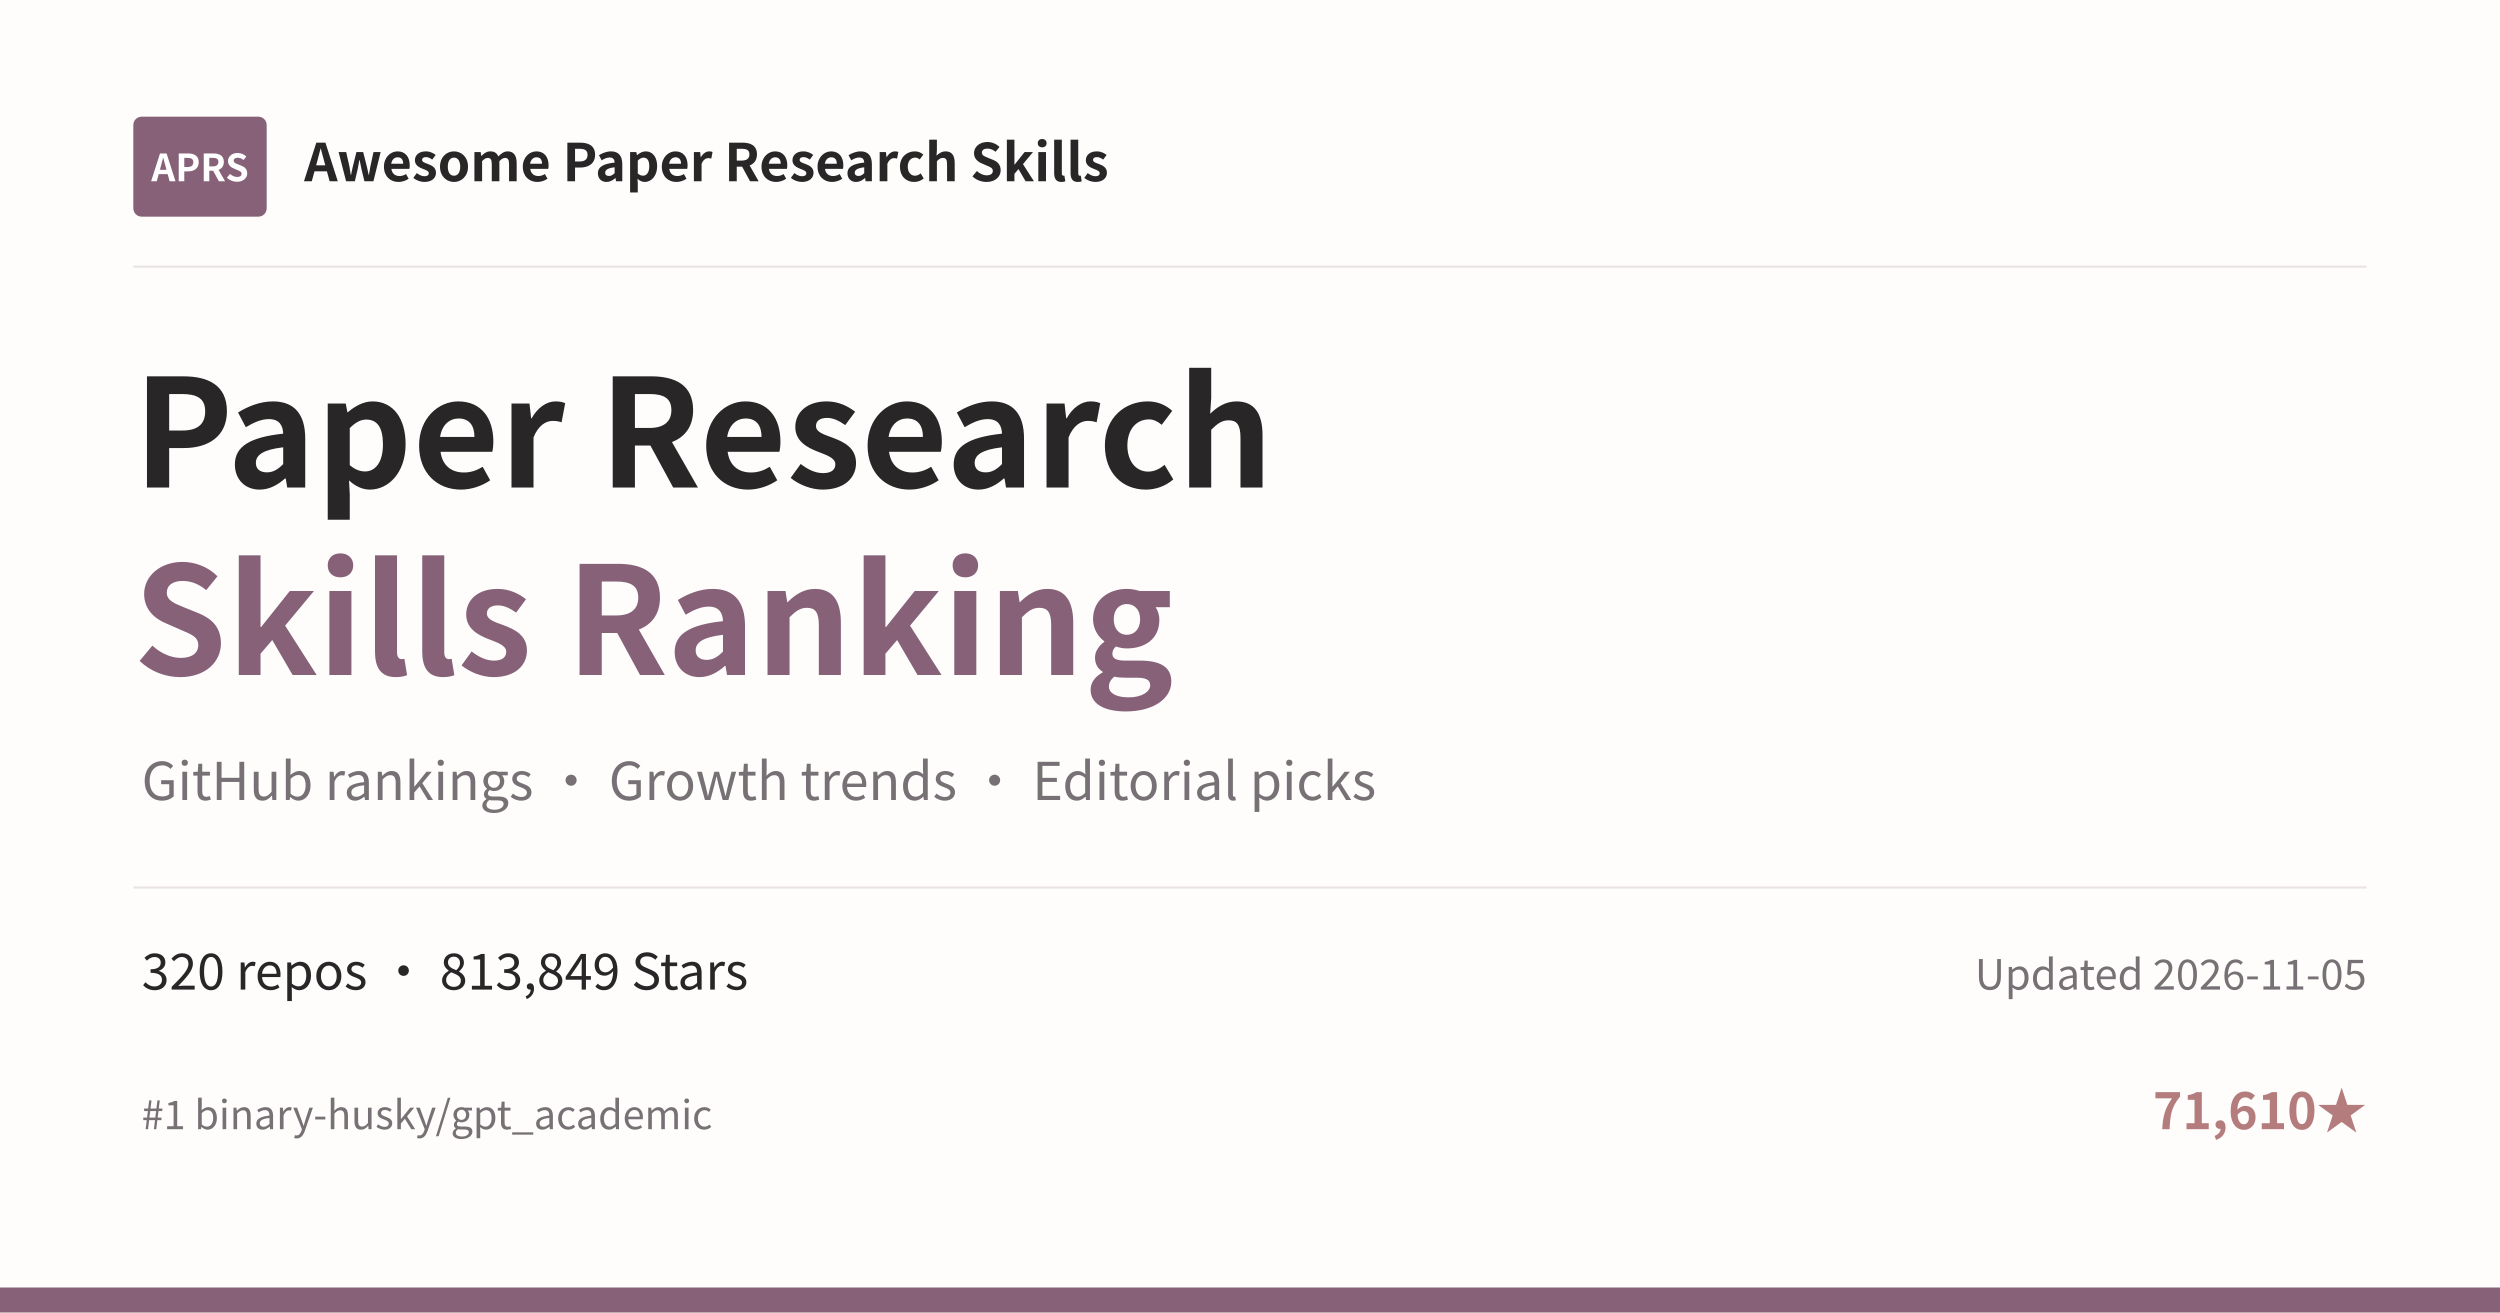
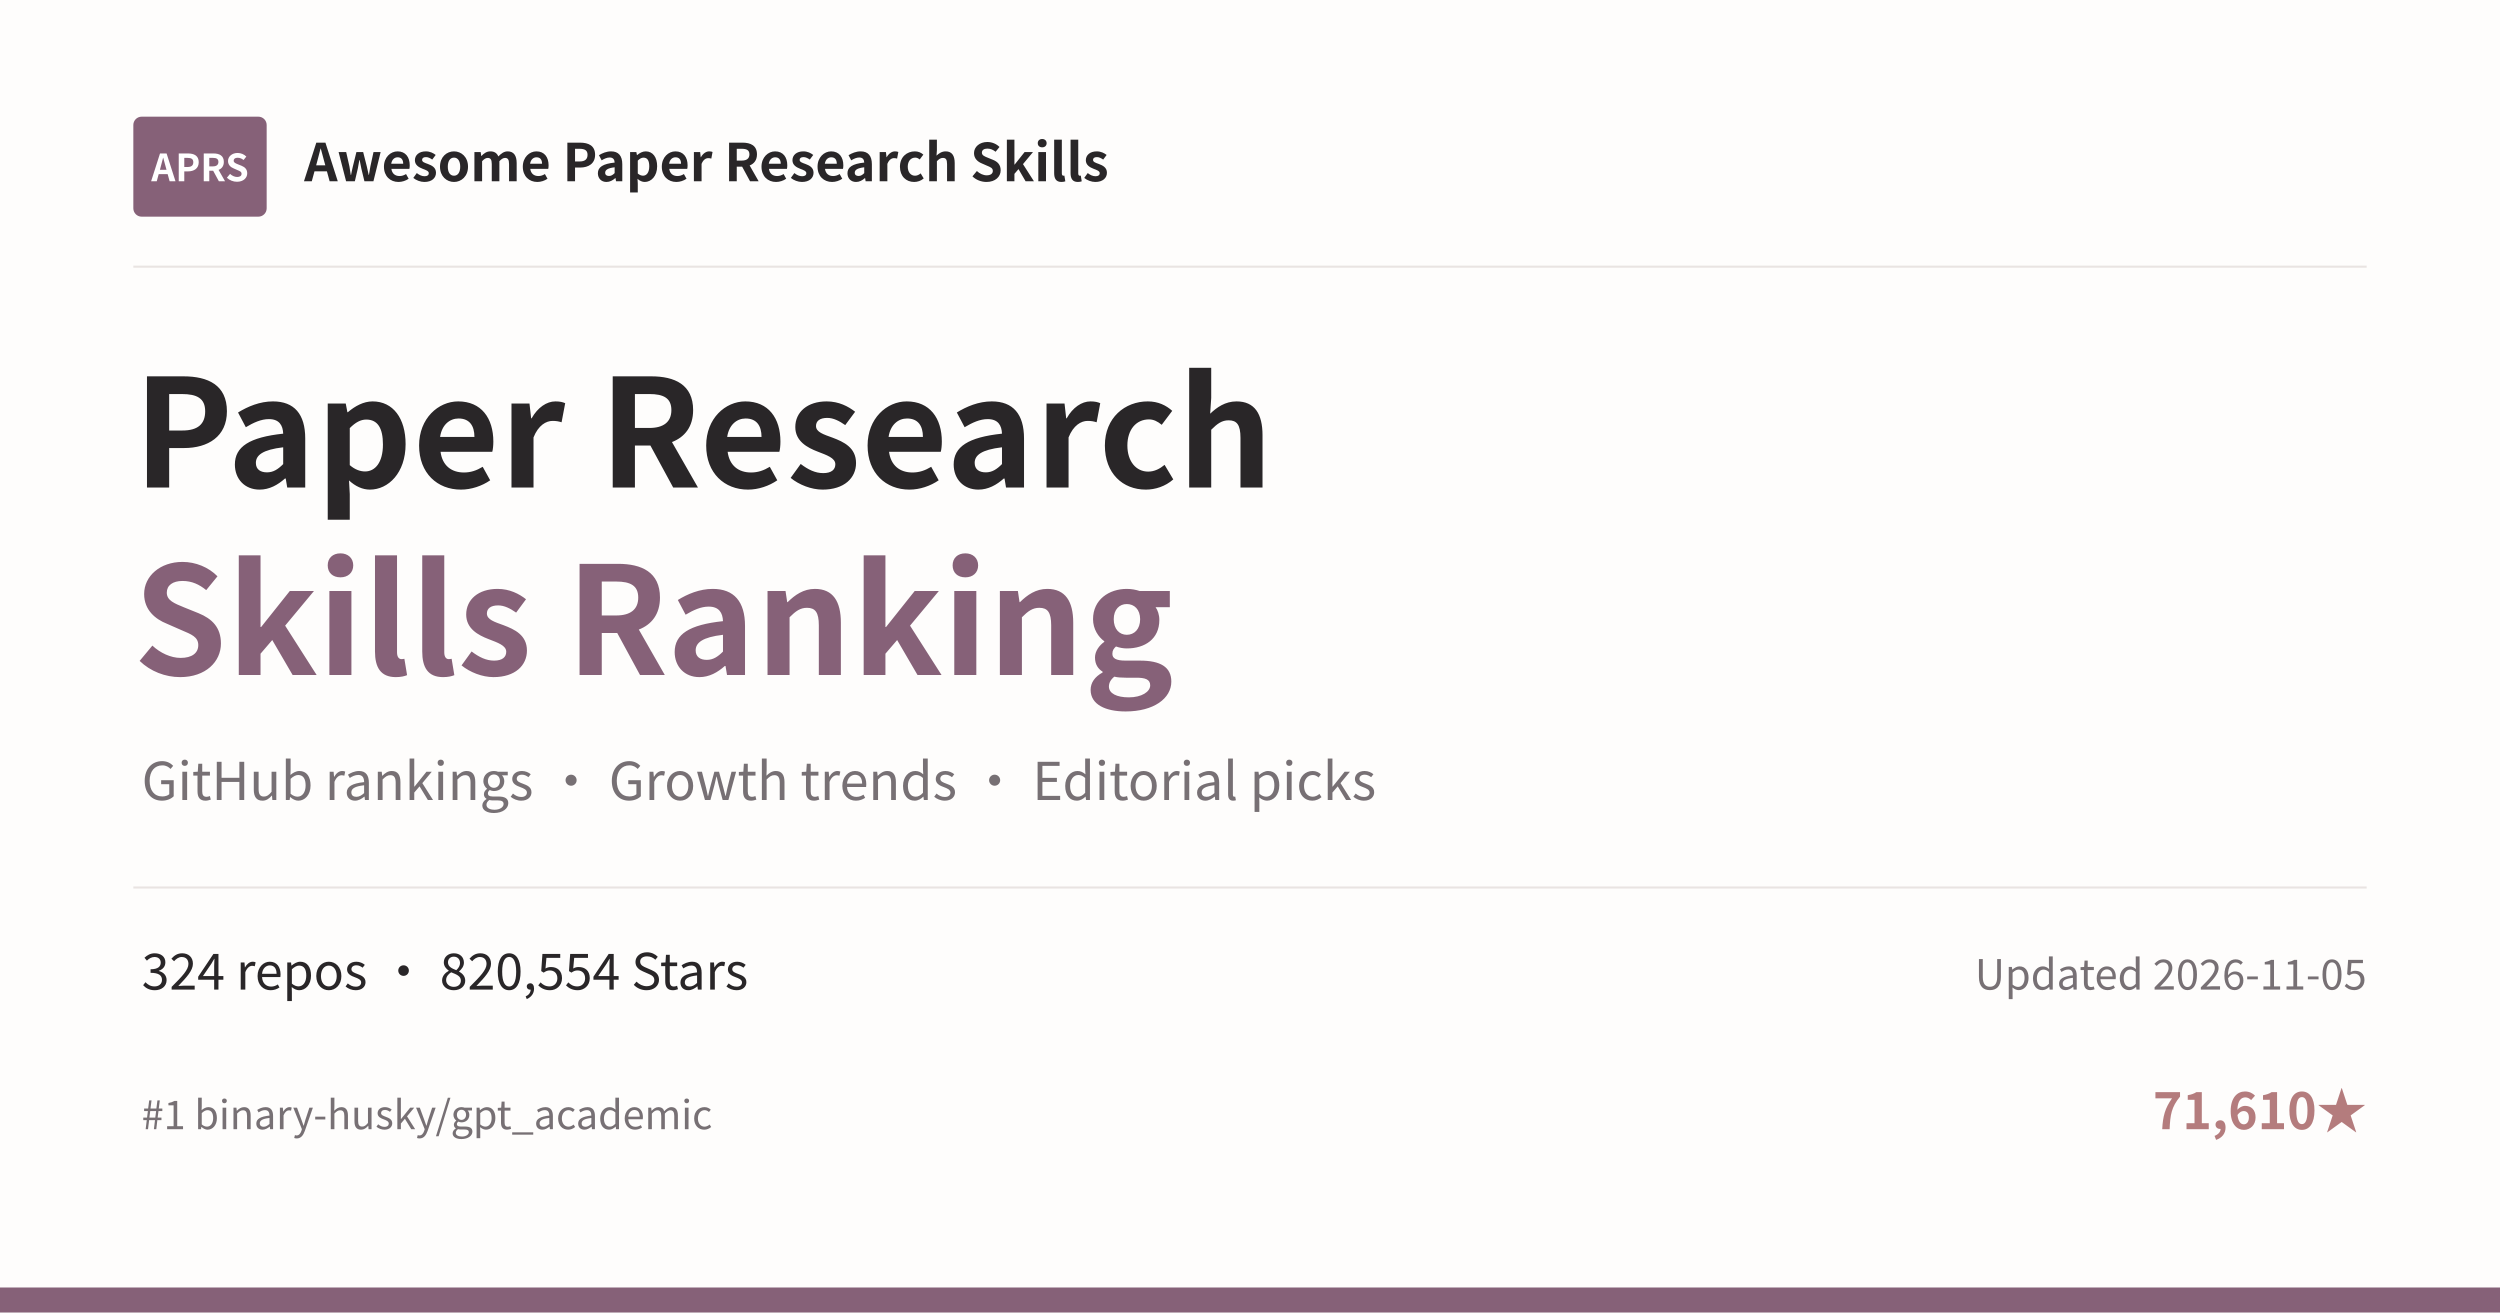
<svg xmlns="http://www.w3.org/2000/svg" width="1200" height="630" viewBox="0 0 1200 630">
  <rect width="1200" height="630" fill="#FEFDFC" />
  <rect x="64" y="56" width="64" height="48" rx="4" fill="#866178" />
  <text x="96" y="87" text-anchor="middle" font-family="Noto Sans CJK SC, Microsoft YaHei, PingFang SC, sans-serif" font-size="18" font-weight="700" fill="#FFFFFF">APRS</text>
  <text x="146" y="87" font-family="Noto Sans CJK SC, Microsoft YaHei, PingFang SC, sans-serif" font-size="25" font-weight="600" fill="#292628">Awesome Paper Research Skills</text>
  <line x1="64" y1="128" x2="1136" y2="128" stroke="#E9E4E2" />
  <text x="64" y="234" font-family="Noto Sans CJK SC, Microsoft YaHei, PingFang SC, sans-serif" font-size="72" font-weight="700" fill="#292628">Paper Research</text>
  <text x="64" y="324" font-family="Noto Sans CJK SC, Microsoft YaHei, PingFang SC, sans-serif" font-size="72" font-weight="700" fill="#866178">Skills Ranking</text>
  <text x="68" y="384" font-family="Noto Sans CJK SC, Microsoft YaHei, PingFang SC, sans-serif" font-size="25" fill="#777074">GitHub rankings · Growth trends · Editorial picks</text>
  <line x1="64" y1="426" x2="1136" y2="426" stroke="#E9E4E2" />
-   <text x="68" y="475" font-family="Noto Sans CJK SC, Microsoft YaHei, PingFang SC, sans-serif" font-size="24" fill="#292628">320 repos · 813,849 Stars</text>
+   <text x="68" y="475" font-family="Noto Sans CJK SC, Microsoft YaHei, PingFang SC, sans-serif" font-size="24" fill="#292628">324 repos · 820,554 Stars</text>
  <text x="1136" y="475" text-anchor="end" font-family="Noto Sans CJK SC, Microsoft YaHei, PingFang SC, sans-serif" font-size="20" fill="#777074">Updated 2026-11-05</text>
  <text x="68" y="542" font-family="Noto Sans CJK SC, Microsoft YaHei, PingFang SC, sans-serif" font-size="19" fill="#777074">#1 binary-husky/gpt_academic</text>
  <text x="1136" y="542" text-anchor="end" font-family="Noto Sans CJK SC, Microsoft YaHei, PingFang SC, sans-serif" font-size="24" font-weight="600" fill="#B47C7D">71,610★</text>
  <rect x="0" y="618" width="1200" height="12" fill="#866178" />
</svg>
